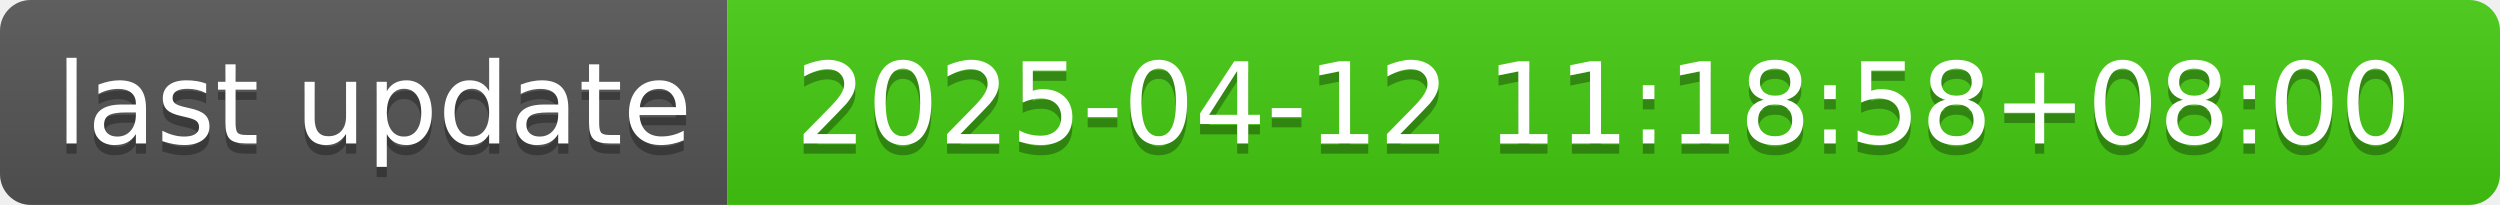
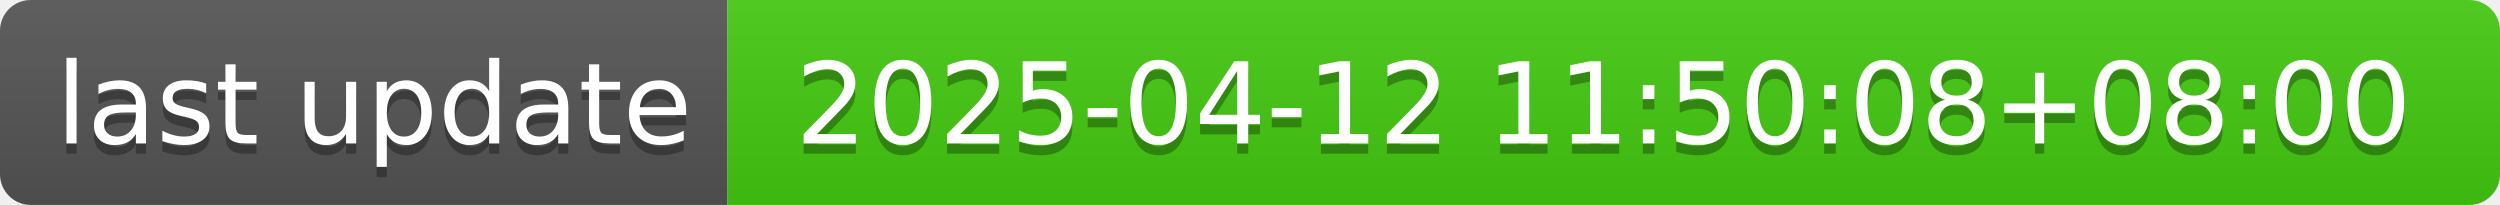
- <svg xmlns="http://www.w3.org/2000/svg" width="244" height="20" role="img" aria-label="last update: 2025-04-12 11:18:58+08:00">
+ <svg xmlns="http://www.w3.org/2000/svg" width="244" height="20" role="img" aria-label="last update: 2025-04-12 11:50:08+08:00">
  <linearGradient id="s" x2="0" y2="100%">
    <stop offset="0" stop-color="#bbb" stop-opacity=".1" />
    <stop offset="1" stop-opacity=".1" />
  </linearGradient>
  <clipPath id="r">
    <rect width="244" height="20" rx="3" fill="#fff" />
  </clipPath>
  <g clip-path="url(#r)">
    <rect width="71" height="20" fill="#555" />
    <rect x="71" width="173" height="20" fill="#4c1" />
    <rect width="244" height="20" fill="url(#s)" />
  </g>
  <g fill="#fff" text-anchor="middle" font-family="Verdana,Geneva,DejaVu Sans,sans-serif" text-rendering="geometricPrecision" font-size="110">
    <text aria-hidden="true" x="365" y="150" fill="#010101" fill-opacity=".3" transform="scale(.1)" textLength="610">last update</text>
    <text x="365" y="140" transform="scale(.1)" fill="#fff" textLength="610">last update</text>
-     <text aria-hidden="true" x="1565" y="150" fill="#010101" fill-opacity=".3" transform="scale(.1)" textLength="1630">2025-04-12 11:18:58+08:00</text>
-     <text x="1565" y="140" transform="scale(.1)" fill="#fff" textLength="1630">2025-04-12 11:18:58+08:00</text>
+     <text aria-hidden="true" x="1565" y="150" fill="#010101" fill-opacity=".3" transform="scale(.1)" textLength="1630">2025-04-12 11:50:08+08:00</text>
+     <text x="1565" y="140" transform="scale(.1)" fill="#fff" textLength="1630">2025-04-12 11:50:08+08:00</text>
  </g>
</svg>
